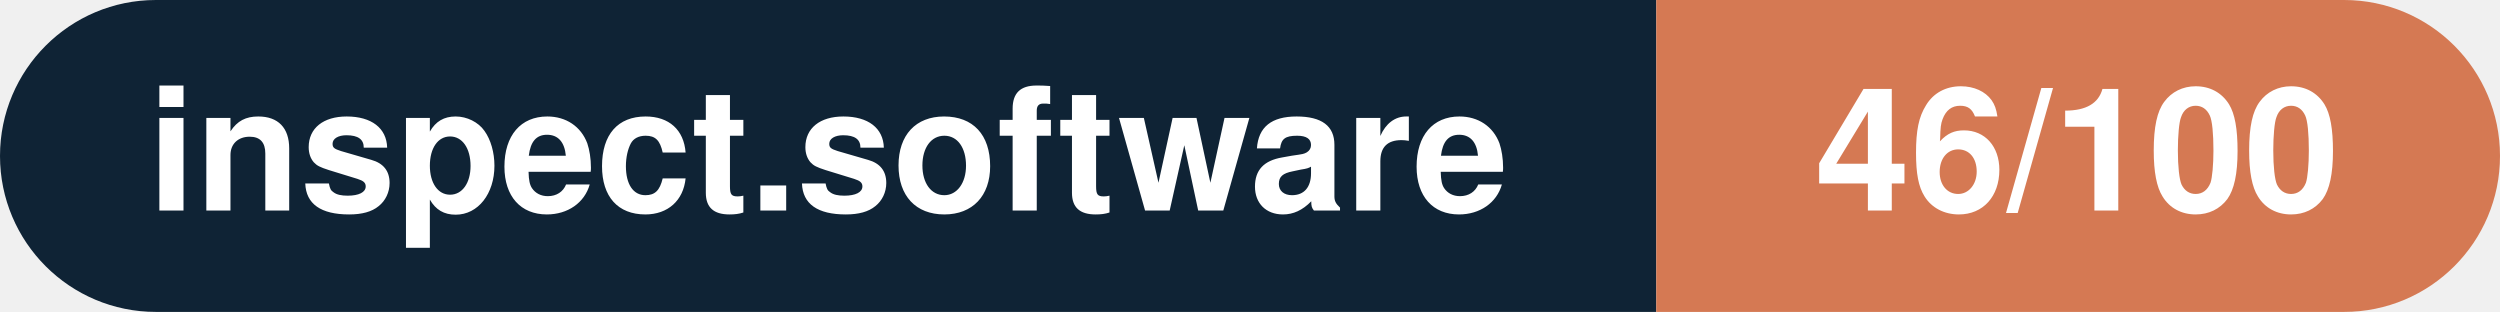
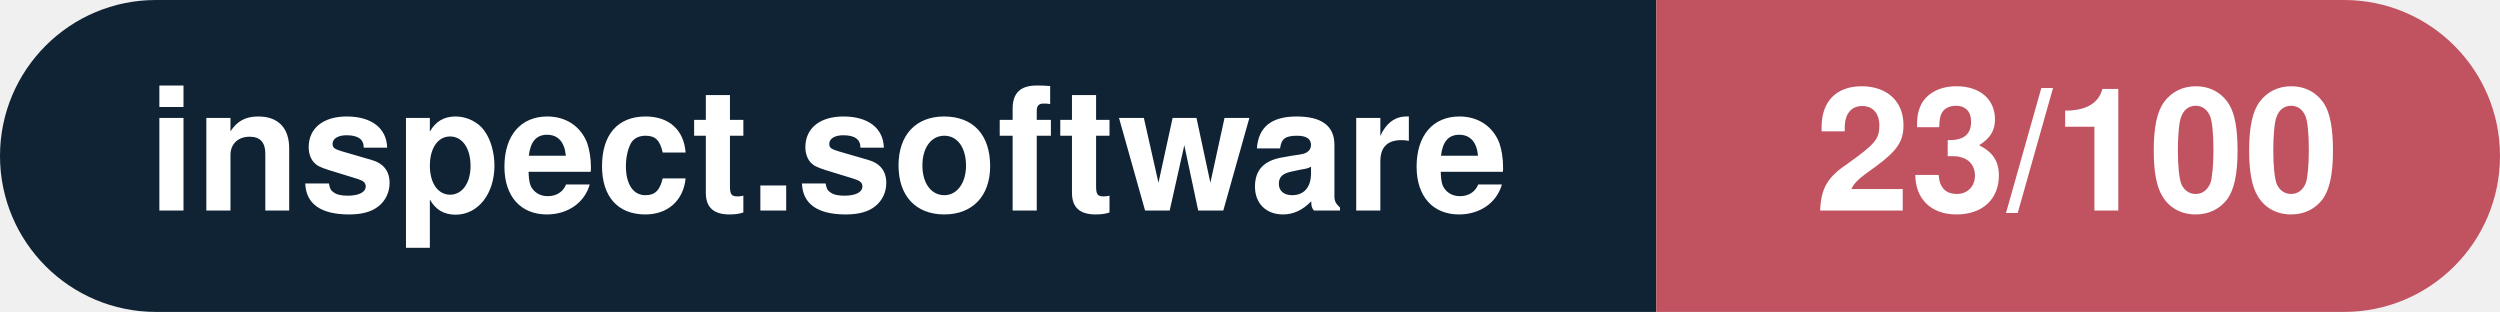
- <svg xmlns="http://www.w3.org/2000/svg" width="160.3" height="20" viewBox="0 0 160.3 20" role="img" aria-label="inspect.software: 46/100">
+ <svg xmlns="http://www.w3.org/2000/svg" width="160.3" height="20" viewBox="0 0 160.3 20" role="img" aria-label="inspect.software: 23/100">
  <clipPath id="rnd">
    <rect width="160.3" height="20" rx="10.0" fill="#fff" />
  </clipPath>
  <g clip-path="url(#rnd)">
    <rect width="106.2" height="20" fill="#0f2335" />
-     <rect x="106.2" width="54.1" height="20" fill="#d57953" />
+     <rect x="106.2" width="54.1" height="20" fill="#c15361" />
  </g>
  <g fill="#fff" text-anchor="middle" font-family="Helvetica Neue,Helvetica,Arial,sans-serif" font-size="11">
    <text x="53.1" y="13.5" font-weight="600">inspect.software</text>
-     <text x="133.2" y="13.5" font-weight="700">46/100</text>
+     <text x="133.2" y="13.5" font-weight="700">23/100</text>
  </g>
</svg>
